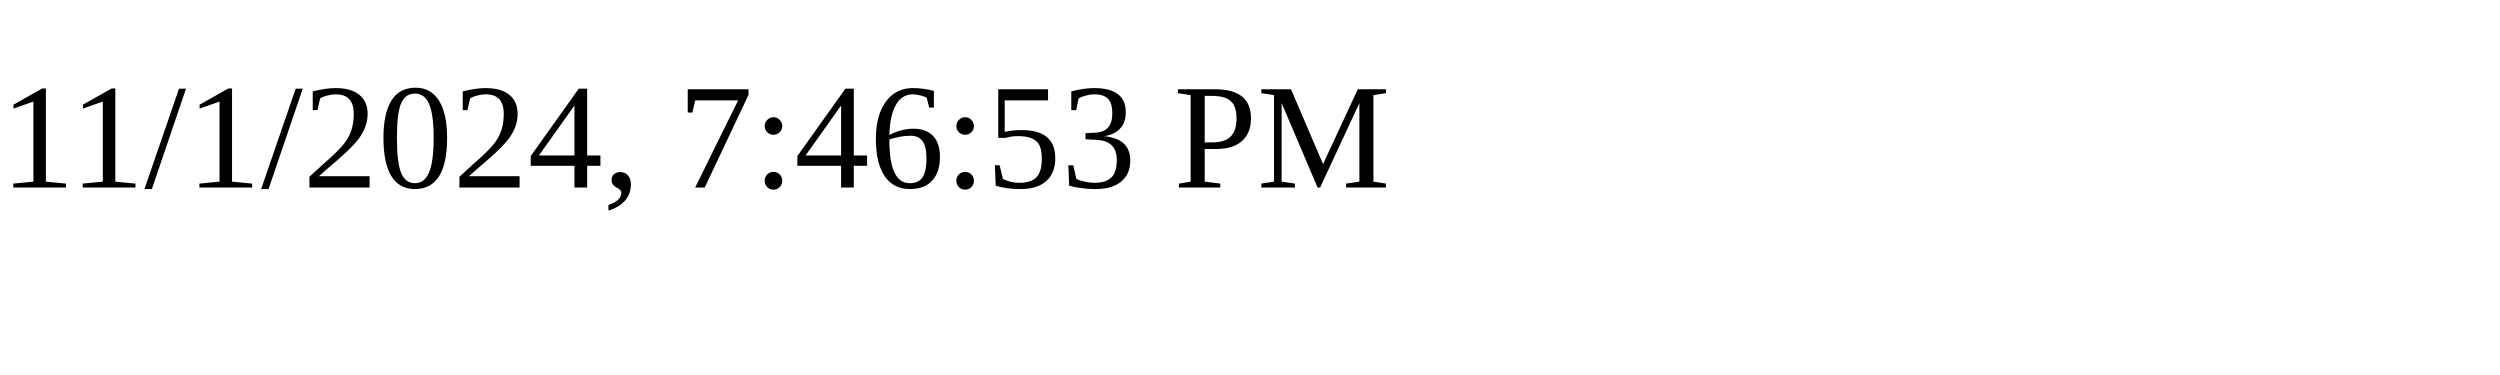
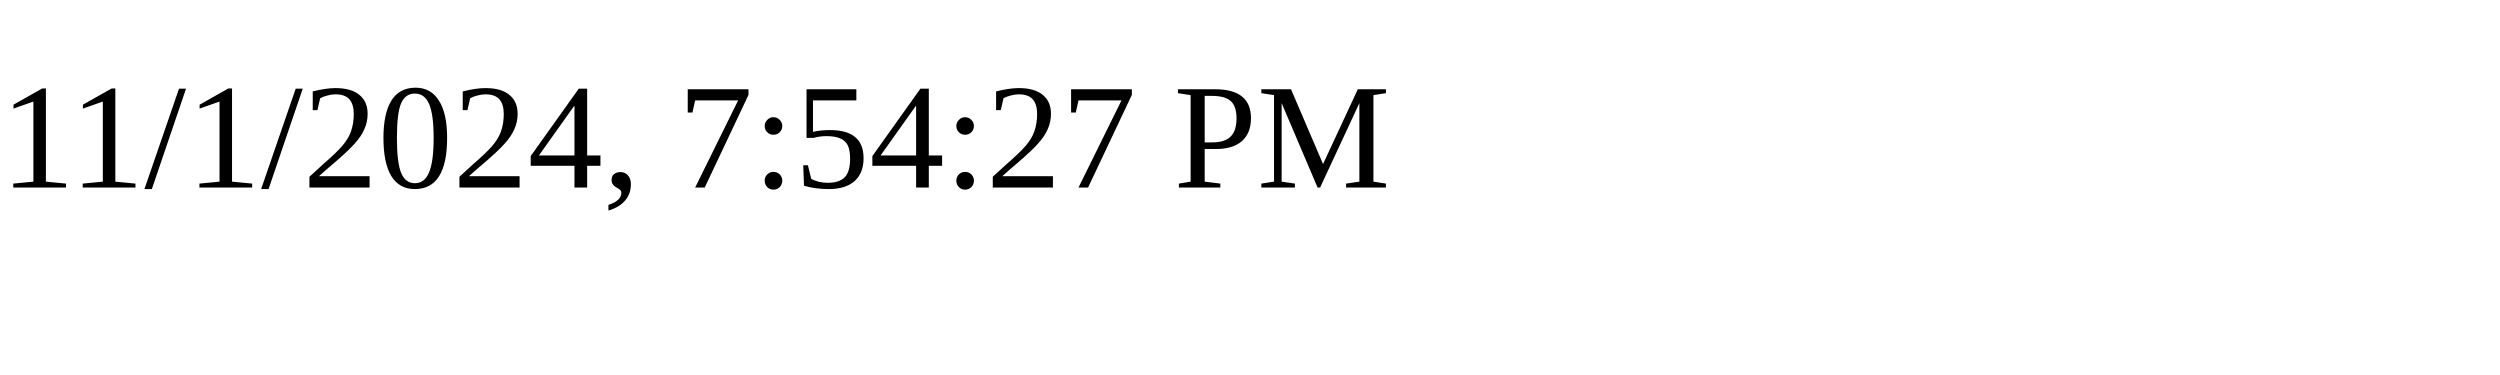
<svg xmlns="http://www.w3.org/2000/svg" height="30" width="200">
-   <text x="0" y="15">11/1/2024, 7:46:53 PM</text>
+   <text x="0" y="15">11/1/2024, 7:54:27 PM</text>
</svg>
